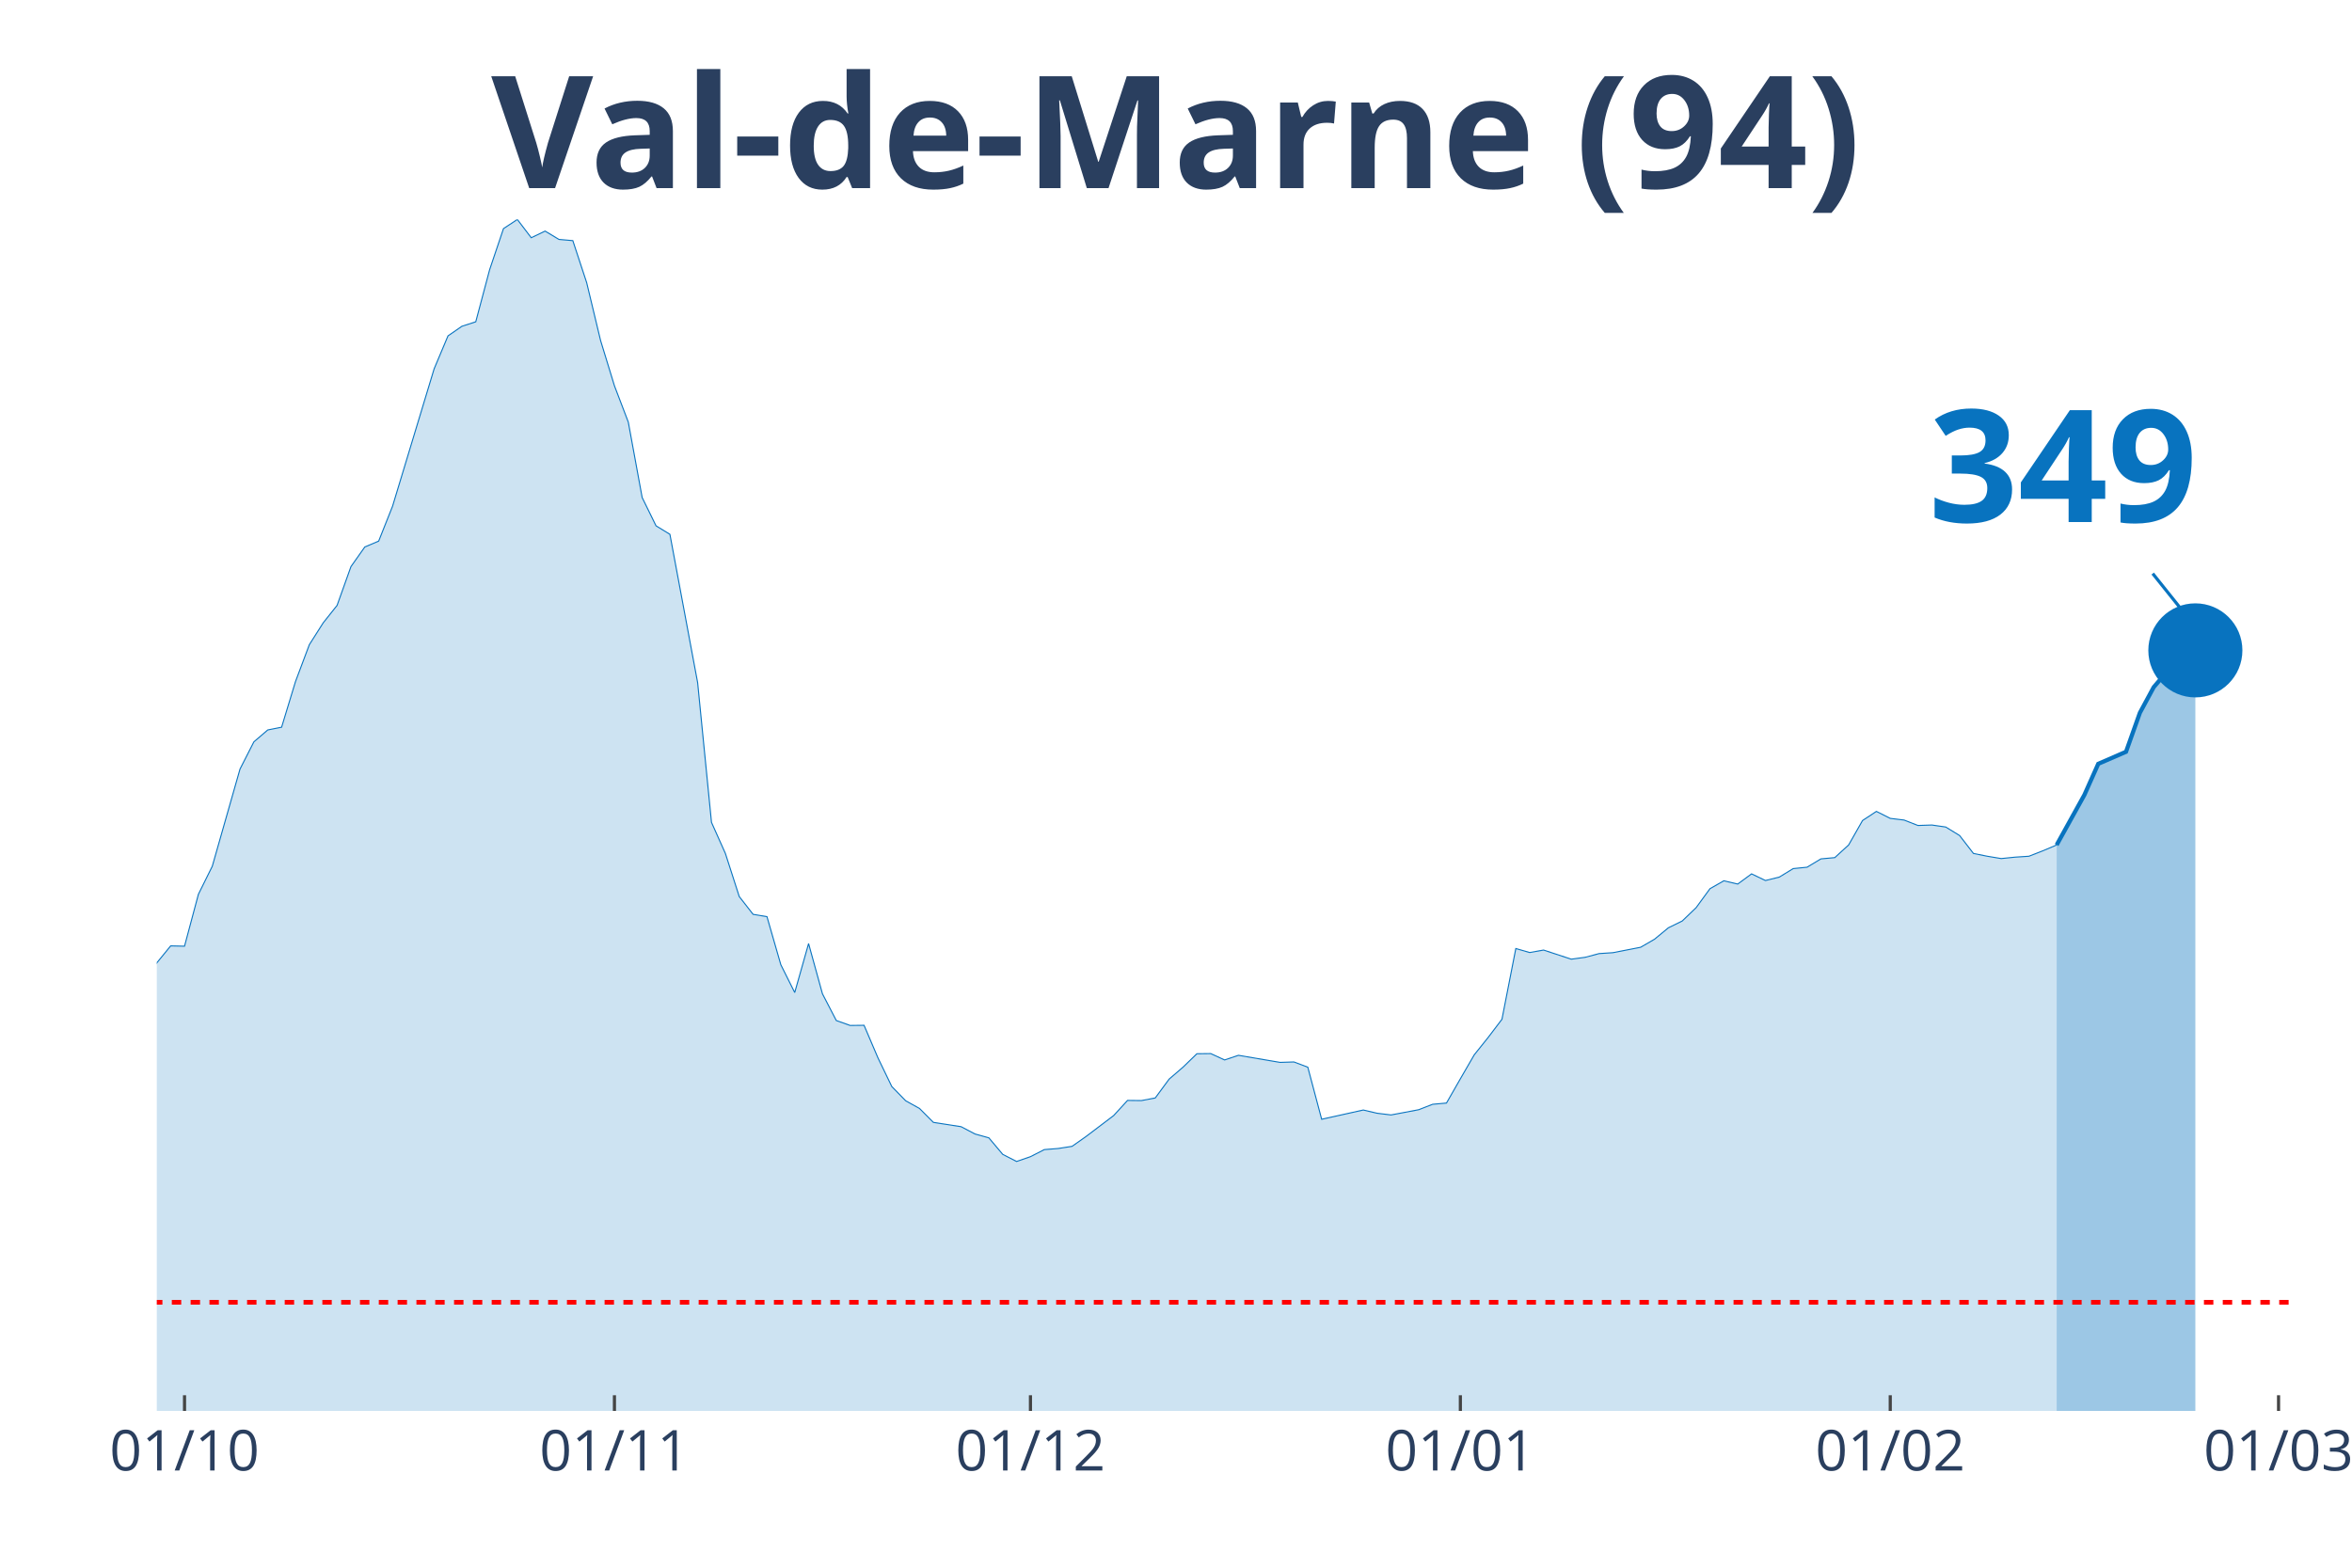
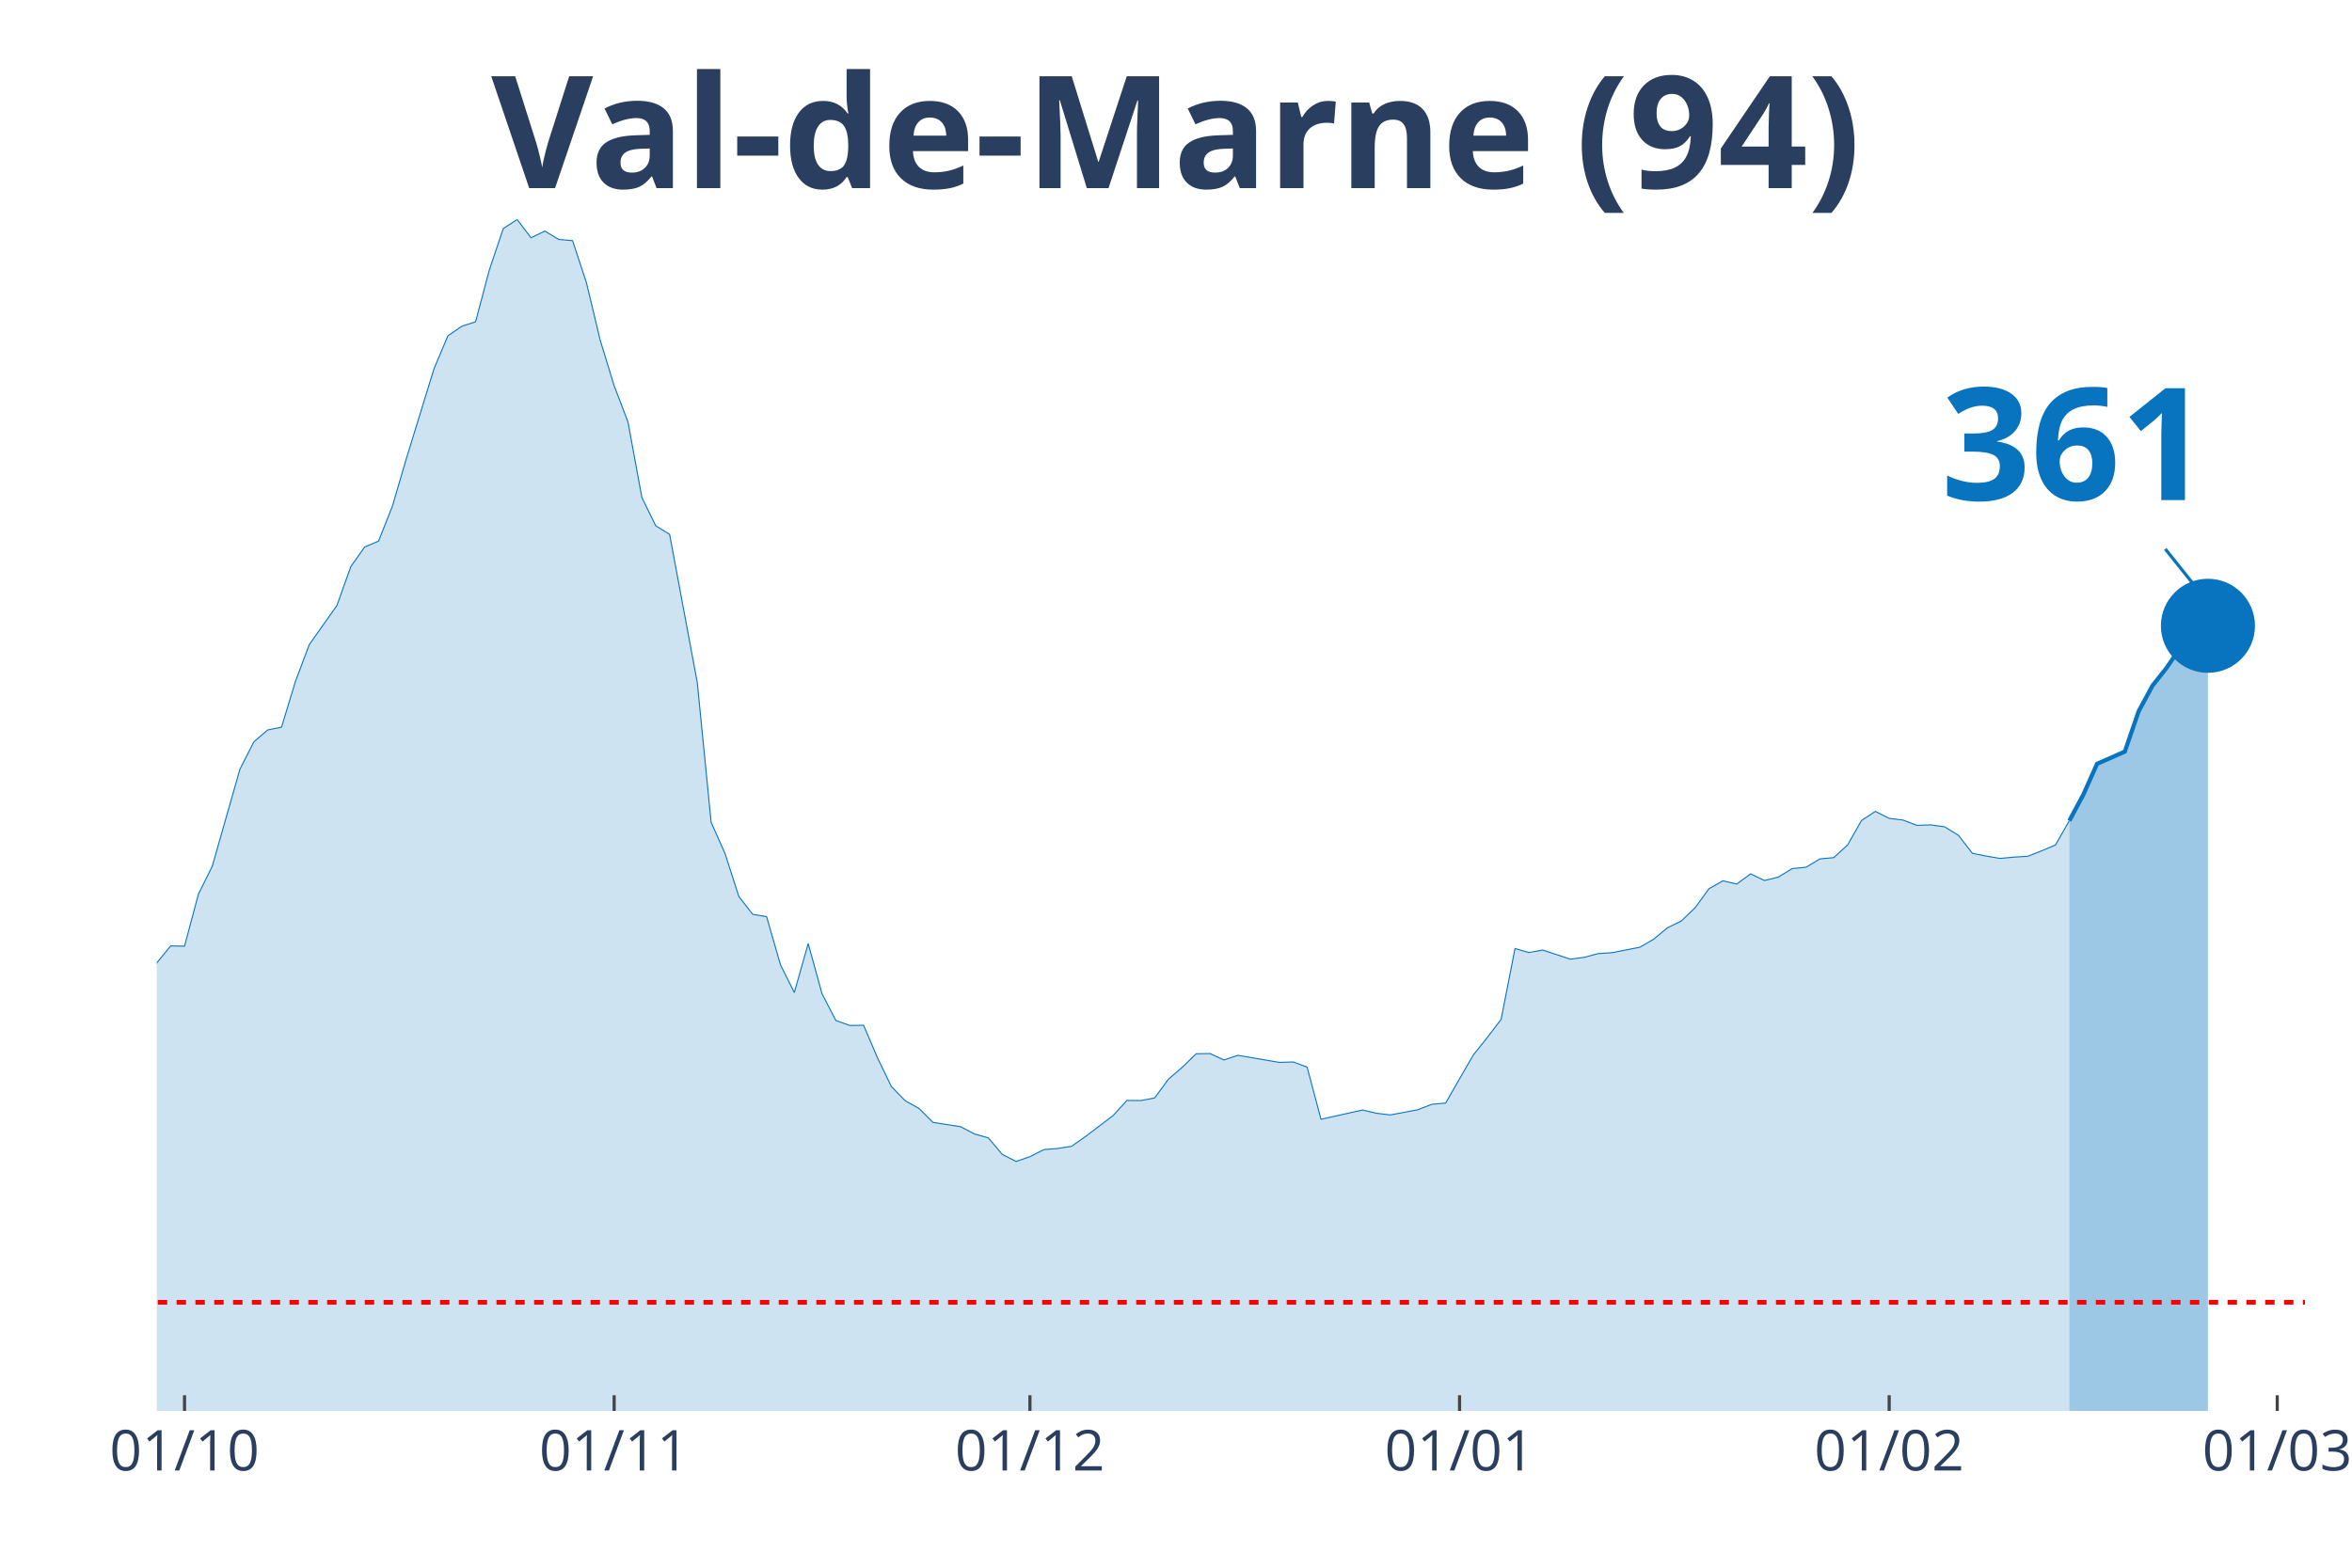
<svg xmlns="http://www.w3.org/2000/svg" class="main-svg" width="1125" height="750" style="" viewBox="0 0 750 500">
  <rect x="0" y="0" width="750" height="500" style="fill: rgb(0, 0, 0); fill-opacity: 0;" />
-   <defs id="defs-449d5a">
+   <defs id="defs-03f18e">
    <g class="clips">
-       <clipPath id="clip449d5axyplot" class="plotclip">
-         <rect width="681" height="380" />
+       <clipPath id="clip03f18exyplot" class="plotclip">
+         <rect width="685" height="380" />
      </clipPath>
-       <clipPath class="axesclip" id="clip449d5ax">
-         <rect x="50" y="0" width="681" height="500" />
+       <clipPath class="axesclip" id="clip03f18ex">
+         <rect x="50" y="0" width="685" height="500" />
      </clipPath>
-       <clipPath class="axesclip" id="clip449d5ay">
+       <clipPath class="axesclip" id="clip03f18ey">
        <rect x="0" y="70" width="750" height="380" />
      </clipPath>
-       <clipPath class="axesclip" id="clip449d5axy">
-         <rect x="50" y="70" width="681" height="380" />
+       <clipPath class="axesclip" id="clip03f18exy">
+         <rect x="50" y="70" width="685" height="380" />
      </clipPath>
    </g>
    <g class="gradients" />
  </defs>
  <g class="bglayer">
-     <rect class="bg" x="50" y="70" width="681" height="380" style="fill: rgb(0, 0, 0); fill-opacity: 0; stroke-width: 0;" />
+     <rect class="bg" x="50" y="70" width="685" height="380" style="fill: rgb(0, 0, 0); fill-opacity: 0; stroke-width: 0;" />
  </g>
  <g class="layer-below">
    <g class="imagelayer" />
    <g class="shapelayer" />
  </g>
  <g class="cartesianlayer">
    <g class="subplot xy">
      <g class="layer-subplot">
        <g class="shapelayer" />
        <g class="imagelayer" />
      </g>
      <g class="gridlayer">
        <g class="x">
          <path class="xgrid crisp" transform="translate(58.84,0)" d="M0,70v380" style="stroke: rgb(255, 255, 255); stroke-opacity: 1; stroke-width: 1px;" />
-           <path class="xgrid crisp" transform="translate(195.93,0)" d="M0,70v380" style="stroke: rgb(255, 255, 255); stroke-opacity: 1; stroke-width: 1px;" />
-           <path class="xgrid crisp" transform="translate(328.59,0)" d="M0,70v380" style="stroke: rgb(255, 255, 255); stroke-opacity: 1; stroke-width: 1px;" />
-           <path class="xgrid crisp" transform="translate(465.68,0)" d="M0,70v380" style="stroke: rgb(255, 255, 255); stroke-opacity: 1; stroke-width: 1px;" />
-           <path class="xgrid crisp" transform="translate(602.76,0)" d="M0,70v380" style="stroke: rgb(255, 255, 255); stroke-opacity: 1; stroke-width: 1px;" />
-           <path class="xgrid crisp" transform="translate(726.58,0)" d="M0,70v380" style="stroke: rgb(255, 255, 255); stroke-opacity: 1; stroke-width: 1px;" />
+           <path class="xgrid crisp" transform="translate(195.84,0)" d="M0,70v380" style="stroke: rgb(255, 255, 255); stroke-opacity: 1; stroke-width: 1px;" />
+           <path class="xgrid crisp" transform="translate(328.42,0)" d="M0,70v380" style="stroke: rgb(255, 255, 255); stroke-opacity: 1; stroke-width: 1px;" />
+           <path class="xgrid crisp" transform="translate(465.42,0)" d="M0,70v380" style="stroke: rgb(255, 255, 255); stroke-opacity: 1; stroke-width: 1px;" />
+           <path class="xgrid crisp" transform="translate(602.42,0)" d="M0,70v380" style="stroke: rgb(255, 255, 255); stroke-opacity: 1; stroke-width: 1px;" />
+           <path class="xgrid crisp" transform="translate(726.16,0)" d="M0,70v380" style="stroke: rgb(255, 255, 255); stroke-opacity: 1; stroke-width: 1px;" />
        </g>
        <g class="y" />
      </g>
      <g class="zerolinelayer" />
      <path class="xlines-below" />
      <path class="ylines-below" />
      <g class="overlines-below" />
      <g class="xaxislayer-below" />
      <g class="yaxislayer-below" />
      <g class="overaxes-below" />
-       <g class="plot" transform="translate(50, 70)" clip-path="url('#clip449d5axyplot')">
+       <g class="plot" transform="translate(50, 70)" clip-path="url('#clip03f18exyplot')">
        <g class="scatterlayer mlayer">
-           <g class="trace scatter trace832df1" style="stroke-miterlimit: 2;">
+           <g class="trace scatter trace1f4734" style="stroke-miterlimit: 2;">
            <g class="fills">
              <g>
-                 <path class="js-fill" d="M605.82,380L-601.4,380L-601.4,370.24L-548.34,371.87L-543.92,373.69L-455.47,374.68L-451.05,374.23L-406.83,375.76L-402.41,375.76L-322.81,371.57L-318.39,370.63L-296.28,367.28L-291.86,365.75L-265.32,359.59L-260.9,359.99L-225.53,350.97L-221.1,345.05L-212.26,342.24L-207.84,341.8L-190.15,325.33L-185.73,324.15L-176.88,319.91L-172.46,312.72L-163.62,303.1L-159.19,298.22L-154.77,288.46L-150.35,286.93L-145.93,286.39L-141.51,283.09L-137.08,281.12L-132.66,276.39L-110.55,278.65L-106.13,276.83L-97.29,277.08L-92.86,276.83L-84.02,275.99L-79.6,277.57L-75.18,278.51L-70.75,277.77L-66.33,273.08L-61.91,274.12L-53.06,273.72L-48.64,268.75L-44.22,262.88L-39.8,263.18L-35.38,264.75L-30.95,263.67L-22.11,262.49L-17.69,263.52L-13.27,260.51L-8.84,255.58L-4.42,249.03L0,237.1L4.42,231.68L8.84,231.78L13.27,215.21L17.69,206.29L26.53,175.29L30.95,166.61L35.38,162.81L39.8,161.93L44.22,147.39L48.64,135.61L53.06,128.65L57.49,123.08L61.91,110.71L66.33,104.45L70.75,102.58L75.18,91.44L88.44,47.62L92.86,37.12L97.29,34.06L101.71,32.63L106.13,16.02L110.55,2.91L114.97,0L119.4,5.82L123.82,3.7L128.24,6.36L132.66,6.75L137.08,20.16L141.51,38.6L145.93,53.04L150.35,64.62L154.77,88.68L159.19,97.7L163.62,100.41L172.46,147.73L176.88,192.29L181.31,202.2L185.73,215.95L190.15,221.62L194.57,222.36L198.99,237.69L203.42,246.56L207.84,230.94L212.26,246.96L216.68,255.49L221.1,257.06L225.53,257.01L229.95,267.37L234.37,276.53L238.79,281.07L243.21,283.53L247.64,287.97L256.48,289.35L260.9,291.67L265.32,292.9L269.75,298.17L274.17,300.44L278.59,298.91L283.01,296.65L287.44,296.3L291.86,295.61L296.28,292.5L305.12,285.8L309.55,280.97L313.97,281.02L318.39,280.18L322.81,274.17L327.23,270.37L331.66,266.08L336.08,266.03L340.5,268.06L344.92,266.58L358.19,268.84L362.61,268.7L367.03,270.37L371.45,286.98L384.72,284.03L389.14,285.06L393.56,285.6L397.99,284.77L402.41,283.93L406.83,282.2L411.25,281.81L415.68,274.07L420.1,266.43L424.52,260.91L428.94,255.09L433.36,232.52L437.79,233.8L442.21,233.01L451.05,235.92L455.47,235.32L459.9,234.14L464.32,233.85L473.16,232.12L477.58,229.56L482.01,225.91L486.43,223.74L490.85,219.5L495.27,213.44L499.69,210.92L504.12,211.96L508.54,208.71L512.96,210.83L517.38,209.74L521.81,207.03L526.23,206.59L530.65,203.93L535.07,203.53L539.49,199.49L543.92,191.7L548.34,188.79L552.76,191.01L557.18,191.55L561.6,193.28L566.03,193.13L570.45,193.77L574.87,196.48L579.29,202.2L583.71,203.09L588.14,203.83L592.56,203.38L596.98,203.09L601.4,201.36L605.82,199.49" style="fill: rgb(8, 115, 191); fill-opacity: 0.2; stroke-width: 0;" />
+                 <path class="js-fill" d="M609.87,380L-601.03,380L-601.03,370.24L-548,371.87L-543.58,373.69L-455.19,374.68L-450.77,374.23L-406.58,375.76L-402.16,375.76L-327.03,373.44L-322.61,371.57L-243.06,357.23L-238.65,357.03L-220.97,345.05L-216.55,341.95L-207.71,341.8L-203.29,337.71L-185.61,324.15L-181.19,320.9L-176.77,319.91L-172.35,312.72L-163.52,303.1L-159.1,298.22L-154.68,288.46L-150.26,286.93L-145.84,286.39L-141.42,283.09L-137,281.12L-132.58,276.39L-110.48,278.65L-106.06,276.83L-97.23,277.08L-92.81,276.83L-83.97,275.99L-79.55,277.57L-75.13,278.51L-70.71,277.77L-66.29,273.08L-61.87,274.12L-53.03,273.72L-48.61,268.75L-44.19,262.88L-39.77,263.18L-35.35,264.75L-30.94,263.67L-22.1,262.49L-17.68,263.52L-13.26,260.51L-8.84,255.58L-4.42,249.03L0,237.1L4.42,231.68L8.84,231.78L13.26,215.21L17.68,206.29L26.52,175.29L30.94,166.61L35.35,162.81L39.77,161.93L44.19,147.39L48.61,135.61L57.45,123.08L61.87,110.71L66.29,104.45L70.71,102.58L75.13,91.44L79.55,76.35L88.39,47.62L92.81,37.12L97.23,34.06L101.65,32.63L106.06,16.02L110.48,2.91L114.9,0L119.32,5.82L123.74,3.7L128.16,6.36L132.58,6.75L137,20.16L141.42,38.6L145.84,53.04L150.26,64.62L154.68,88.68L159.1,97.7L163.52,100.41L172.35,147.73L176.77,192.29L181.19,202.2L185.61,215.95L190.03,221.62L194.45,222.36L198.87,237.69L203.29,246.56L207.71,230.94L212.13,246.96L216.55,255.49L220.97,257.06L225.39,257.01L229.81,267.37L234.23,276.53L238.65,281.07L243.06,283.53L247.48,287.97L256.32,289.35L260.74,291.67L265.16,292.9L269.58,298.17L274,300.44L278.42,298.91L282.84,296.65L287.26,296.3L291.68,295.61L296.1,292.5L304.94,285.8L309.35,280.97L313.77,281.02L318.19,280.18L322.61,274.17L327.03,270.37L331.45,266.08L335.87,266.03L340.29,268.06L344.71,266.58L357.97,268.84L362.39,268.7L366.81,270.37L371.23,286.98L384.48,284.03L388.9,285.06L393.32,285.6L397.74,284.77L402.16,283.93L406.58,282.2L411,281.81L415.42,274.07L419.84,266.43L424.26,260.91L428.68,255.09L433.1,232.52L437.52,233.8L441.94,233.01L450.77,235.92L455.19,235.32L459.61,234.14L464.03,233.85L472.87,232.12L477.29,229.56L481.71,225.91L486.13,223.74L490.55,219.5L494.97,213.44L499.39,210.92L503.81,211.96L508.23,208.71L512.65,210.83L517.06,209.74L521.48,207.03L525.9,206.59L530.32,203.93L534.74,203.53L539.16,199.49L543.58,191.7L548,188.79L552.42,191.01L556.84,191.55L561.26,193.23L565.68,193.08L570.1,193.72L574.52,196.43L578.94,202.15L583.35,203.04L587.77,203.78L592.19,203.38L596.61,203.09L601.03,201.36L605.45,199.49L609.87,191.75" style="fill: rgb(8, 115, 191); fill-opacity: 0.2; stroke-width: 0;" />
              </g>
            </g>
            <g class="errorbars" />
            <g class="lines">
-               <path class="js-line" d="M-601.4,370.24L-548.34,371.87L-543.92,373.69L-455.47,374.68L-451.05,374.23L-406.83,375.76L-402.41,375.76L-322.81,371.57L-318.39,370.63L-296.28,367.28L-291.86,365.75L-265.32,359.59L-260.9,359.99L-225.53,350.97L-221.1,345.05L-212.26,342.24L-207.84,341.8L-190.15,325.33L-185.73,324.15L-176.88,319.91L-172.46,312.72L-163.62,303.1L-159.19,298.22L-154.77,288.46L-150.35,286.93L-145.93,286.39L-141.51,283.09L-137.08,281.12L-132.66,276.39L-110.55,278.65L-106.13,276.83L-97.29,277.08L-92.86,276.83L-84.02,275.99L-79.6,277.57L-75.18,278.51L-70.75,277.77L-66.33,273.08L-61.91,274.12L-53.06,273.72L-48.64,268.75L-44.22,262.88L-39.8,263.18L-35.38,264.75L-30.95,263.67L-22.11,262.49L-17.69,263.52L-13.27,260.51L-8.84,255.58L-4.42,249.03L0,237.1L4.42,231.68L8.84,231.78L13.27,215.21L17.69,206.29L26.53,175.29L30.95,166.61L35.38,162.81L39.8,161.93L44.22,147.39L48.64,135.61L53.06,128.65L57.49,123.08L61.91,110.71L66.33,104.45L70.75,102.58L75.18,91.44L88.44,47.62L92.86,37.12L97.29,34.06L101.71,32.63L106.13,16.02L110.55,2.91L114.97,0L119.4,5.82L123.82,3.7L128.24,6.36L132.66,6.75L137.08,20.16L141.51,38.6L145.93,53.04L150.35,64.62L154.77,88.68L159.19,97.7L163.62,100.41L172.46,147.73L176.88,192.29L181.31,202.2L185.73,215.95L190.15,221.62L194.57,222.36L198.99,237.69L203.42,246.56L207.84,230.94L212.26,246.96L216.68,255.49L221.1,257.06L225.53,257.01L229.95,267.37L234.37,276.53L238.79,281.07L243.21,283.53L247.64,287.97L256.48,289.35L260.9,291.67L265.32,292.9L269.75,298.17L274.17,300.44L278.59,298.91L283.01,296.65L287.44,296.3L291.86,295.61L296.28,292.5L305.12,285.8L309.55,280.97L313.97,281.02L318.39,280.18L322.81,274.17L327.23,270.37L331.66,266.08L336.08,266.03L340.5,268.06L344.92,266.58L358.19,268.84L362.61,268.7L367.03,270.37L371.45,286.98L384.72,284.03L389.14,285.06L393.56,285.6L397.99,284.77L402.41,283.93L406.83,282.2L411.25,281.81L415.68,274.07L420.1,266.43L424.52,260.91L428.94,255.09L433.36,232.52L437.79,233.8L442.21,233.01L451.05,235.92L455.47,235.32L459.9,234.14L464.32,233.85L473.16,232.12L477.58,229.56L482.01,225.91L486.43,223.74L490.85,219.5L495.27,213.44L499.69,210.92L504.12,211.96L508.54,208.71L512.96,210.83L517.38,209.74L521.81,207.03L526.23,206.59L530.65,203.93L535.07,203.53L539.49,199.49L543.92,191.7L548.34,188.79L552.76,191.01L557.18,191.55L561.6,193.28L566.03,193.13L570.45,193.77L574.87,196.48L579.29,202.2L583.71,203.09L588.14,203.83L592.56,203.38L596.98,203.09L601.4,201.36L605.82,199.49" style="vector-effect: non-scaling-stroke; fill: none; stroke: rgb(8, 115, 191); stroke-opacity: 1; stroke-width: 0.5px; opacity: 1;" />
+               <path class="js-line" d="M-601.03,370.24L-548,371.87L-543.58,373.69L-455.19,374.68L-450.77,374.23L-406.58,375.76L-402.16,375.76L-327.03,373.44L-322.61,371.57L-243.06,357.23L-238.65,357.03L-220.97,345.05L-216.55,341.95L-207.71,341.8L-203.29,337.71L-185.61,324.15L-181.19,320.9L-176.77,319.91L-172.35,312.72L-163.52,303.1L-159.1,298.22L-154.68,288.46L-150.26,286.93L-145.84,286.39L-141.42,283.09L-137,281.12L-132.58,276.39L-110.48,278.65L-106.06,276.83L-97.23,277.08L-92.81,276.83L-83.97,275.99L-79.55,277.57L-75.13,278.51L-70.71,277.77L-66.29,273.08L-61.87,274.12L-53.03,273.72L-48.61,268.75L-44.19,262.88L-39.77,263.18L-35.35,264.75L-30.94,263.67L-22.1,262.49L-17.68,263.52L-13.26,260.51L-8.84,255.58L-4.42,249.03L0,237.1L4.42,231.68L8.84,231.78L13.26,215.21L17.68,206.29L26.52,175.29L30.94,166.61L35.35,162.81L39.77,161.93L44.19,147.39L48.61,135.61L57.45,123.08L61.87,110.71L66.29,104.45L70.71,102.58L75.13,91.44L79.55,76.35L88.39,47.62L92.81,37.12L97.23,34.06L101.65,32.63L106.06,16.02L110.48,2.91L114.9,0L119.32,5.82L123.74,3.7L128.16,6.36L132.58,6.75L137,20.16L141.42,38.6L145.84,53.04L150.26,64.62L154.68,88.68L159.1,97.7L163.52,100.41L172.35,147.73L176.77,192.29L181.19,202.2L185.61,215.95L190.03,221.62L194.45,222.36L198.87,237.69L203.29,246.56L207.71,230.94L212.13,246.96L216.55,255.49L220.97,257.06L225.39,257.01L229.81,267.37L234.23,276.53L238.65,281.07L243.06,283.53L247.48,287.97L256.32,289.35L260.74,291.67L265.16,292.9L269.58,298.17L274,300.44L278.42,298.91L282.84,296.65L287.26,296.3L291.68,295.61L296.1,292.5L304.94,285.8L309.35,280.97L313.77,281.02L318.19,280.18L322.61,274.17L327.03,270.37L331.45,266.08L335.87,266.03L340.29,268.06L344.71,266.58L357.97,268.84L362.39,268.7L366.81,270.37L371.23,286.98L384.48,284.03L388.9,285.06L393.32,285.6L397.74,284.77L402.16,283.93L406.58,282.2L411,281.81L415.42,274.07L419.84,266.43L424.26,260.91L428.68,255.09L433.1,232.52L437.52,233.8L441.94,233.01L450.77,235.92L455.19,235.32L459.61,234.14L464.03,233.85L472.87,232.12L477.29,229.56L481.71,225.91L486.13,223.74L490.55,219.5L494.97,213.44L499.39,210.92L503.81,211.96L508.23,208.71L512.65,210.83L517.06,209.74L521.48,207.03L525.9,206.59L530.32,203.93L534.74,203.53L539.16,199.49L543.58,191.7L548,188.79L552.42,191.01L556.84,191.55L561.26,193.23L565.68,193.08L570.1,193.72L574.52,196.43L578.94,202.15L583.35,203.04L587.77,203.78L592.19,203.38L596.61,203.09L601.03,201.36L605.45,199.49L609.87,191.75" style="vector-effect: non-scaling-stroke; fill: none; stroke: rgb(8, 115, 191); stroke-opacity: 1; stroke-width: 0.5px; opacity: 1;" />
            </g>
            <g class="points" />
            <g class="text" />
          </g>
-           <g class="trace scatter tracea8838c" style="stroke-miterlimit: 2;">
+           <g class="trace scatter trace5314ba" style="stroke-miterlimit: 2;">
            <g class="fills">
              <g>
-                 <path class="js-fill" d="M650.05,380L605.82,380L605.82,199.49L614.67,183.52L619.09,173.61L627.94,169.77L632.36,157.34L636.78,149.16L641.2,143.98L645.62,138.22L650.05,137.43" style="fill: rgb(8, 115, 191); fill-opacity: 0.4; stroke-width: 0;" />
+                 <path class="js-fill" d="M654.06,380L609.87,380L609.87,191.75L614.29,183.52L618.71,173.61L627.55,169.72L631.97,156.85L636.39,148.67L640.81,143.1L645.23,136.64L649.65,133.73L654.06,129.59" style="fill: rgb(8, 115, 191); fill-opacity: 0.4; stroke-width: 0;" />
              </g>
            </g>
            <g class="errorbars" />
            <g class="lines">
-               <path class="js-line" d="M605.82,199.49L614.67,183.52L619.09,173.61L627.94,169.77L632.36,157.34L636.78,149.16L641.2,143.98L645.62,138.22L650.05,137.43" style="vector-effect: non-scaling-stroke; fill: none; stroke: rgb(8, 115, 191); stroke-opacity: 1; stroke-width: 2px; opacity: 1;" />
+               <path class="js-line" d="M609.87,191.75L614.29,183.52L618.71,173.61L627.55,169.72L631.97,156.85L636.39,148.67L640.81,143.1L645.23,136.64L649.65,133.73L654.06,129.59" style="vector-effect: non-scaling-stroke; fill: none; stroke: rgb(8, 115, 191); stroke-opacity: 1; stroke-width: 2px; opacity: 1;" />
            </g>
            <g class="points" />
            <g class="text" />
          </g>
-           <g class="trace scatter trace053b37" style="stroke-miterlimit: 2; opacity: 1;">
+           <g class="trace scatter trace2467fe" style="stroke-miterlimit: 2; opacity: 1;">
            <g class="fills" />
            <g class="errorbars" />
            <g class="lines" />
            <g class="points">
-               <path class="point" transform="translate(650.05,137.43)" d="M15,0A15,15 0 1,1 0,-15A15,15 0 0,1 15,0Z" style="opacity: 1; stroke-width: 0px; fill: rgb(8, 115, 191); fill-opacity: 1;" />
+               <path class="point" transform="translate(654.06,129.59)" d="M15,0A15,15 0 1,1 0,-15A15,15 0 0,1 15,0Z" style="opacity: 1; stroke-width: 0px; fill: rgb(8, 115, 191); fill-opacity: 1;" />
            </g>
            <g class="text" />
          </g>
        </g>
      </g>
      <g class="overplot" />
      <path class="xlines-above crisp" style="fill: none; stroke-width: 1px; stroke: rgb(0, 0, 0); stroke-opacity: 0;" d="" />
      <path class="ylines-above crisp" style="fill: none;" d="M0,0" />
      <g class="overlines-above" />
      <g class="xaxislayer-above">
        <path class="xtick ticks crisp" d="M0,450v-5" transform="translate(58.84,0)" style="stroke: rgb(68, 68, 68); stroke-opacity: 1; stroke-width: 1px;" />
-         <path class="xtick ticks crisp" d="M0,450v-5" transform="translate(195.93,0)" style="stroke: rgb(68, 68, 68); stroke-opacity: 1; stroke-width: 1px;" />
-         <path class="xtick ticks crisp" d="M0,450v-5" transform="translate(328.59,0)" style="stroke: rgb(68, 68, 68); stroke-opacity: 1; stroke-width: 1px;" />
-         <path class="xtick ticks crisp" d="M0,450v-5" transform="translate(465.68,0)" style="stroke: rgb(68, 68, 68); stroke-opacity: 1; stroke-width: 1px;" />
-         <path class="xtick ticks crisp" d="M0,450v-5" transform="translate(602.76,0)" style="stroke: rgb(68, 68, 68); stroke-opacity: 1; stroke-width: 1px;" />
-         <path class="xtick ticks crisp" d="M0,450v-5" transform="translate(726.58,0)" style="stroke: rgb(68, 68, 68); stroke-opacity: 1; stroke-width: 1px;" />
+         <path class="xtick ticks crisp" d="M0,450v-5" transform="translate(195.84,0)" style="stroke: rgb(68, 68, 68); stroke-opacity: 1; stroke-width: 1px;" />
+         <path class="xtick ticks crisp" d="M0,450v-5" transform="translate(328.42,0)" style="stroke: rgb(68, 68, 68); stroke-opacity: 1; stroke-width: 1px;" />
+         <path class="xtick ticks crisp" d="M0,450v-5" transform="translate(465.42,0)" style="stroke: rgb(68, 68, 68); stroke-opacity: 1; stroke-width: 1px;" />
+         <path class="xtick ticks crisp" d="M0,450v-5" transform="translate(602.42,0)" style="stroke: rgb(68, 68, 68); stroke-opacity: 1; stroke-width: 1px;" />
+         <path class="xtick ticks crisp" d="M0,450v-5" transform="translate(726.16,0)" style="stroke: rgb(68, 68, 68); stroke-opacity: 1; stroke-width: 1px;" />
        <g class="xtick">
          <text text-anchor="middle" x="0" y="469" transform="translate(58.84,0)" style="font-family: 'Open Sans', verdana, arial, sans-serif; font-size: 18px; fill: rgb(42, 63, 95); fill-opacity: 1; white-space: pre;">01/10</text>
        </g>
        <g class="xtick">
-           <text text-anchor="middle" x="0" y="469" transform="translate(195.93,0)" style="font-family: 'Open Sans', verdana, arial, sans-serif; font-size: 18px; fill: rgb(42, 63, 95); fill-opacity: 1; white-space: pre;">01/11</text>
+           <text text-anchor="middle" x="0" y="469" transform="translate(195.84,0)" style="font-family: 'Open Sans', verdana, arial, sans-serif; font-size: 18px; fill: rgb(42, 63, 95); fill-opacity: 1; white-space: pre;">01/11</text>
        </g>
        <g class="xtick">
-           <text text-anchor="middle" x="0" y="469" transform="translate(328.59,0)" style="font-family: 'Open Sans', verdana, arial, sans-serif; font-size: 18px; fill: rgb(42, 63, 95); fill-opacity: 1; white-space: pre;">01/12</text>
+           <text text-anchor="middle" x="0" y="469" transform="translate(328.42,0)" style="font-family: 'Open Sans', verdana, arial, sans-serif; font-size: 18px; fill: rgb(42, 63, 95); fill-opacity: 1; white-space: pre;">01/12</text>
        </g>
        <g class="xtick">
-           <text text-anchor="middle" x="0" y="469" transform="translate(465.68,0)" style="font-family: 'Open Sans', verdana, arial, sans-serif; font-size: 18px; fill: rgb(42, 63, 95); fill-opacity: 1; white-space: pre;">01/01</text>
+           <text text-anchor="middle" x="0" y="469" transform="translate(465.42,0)" style="font-family: 'Open Sans', verdana, arial, sans-serif; font-size: 18px; fill: rgb(42, 63, 95); fill-opacity: 1; white-space: pre;">01/01</text>
        </g>
        <g class="xtick">
-           <text text-anchor="middle" x="0" y="469" transform="translate(602.76,0)" style="font-family: 'Open Sans', verdana, arial, sans-serif; font-size: 18px; fill: rgb(42, 63, 95); fill-opacity: 1; white-space: pre;">01/02</text>
+           <text text-anchor="middle" x="0" y="469" transform="translate(602.42,0)" style="font-family: 'Open Sans', verdana, arial, sans-serif; font-size: 18px; fill: rgb(42, 63, 95); fill-opacity: 1; white-space: pre;">01/02</text>
        </g>
        <g class="xtick">
-           <text text-anchor="middle" x="0" y="469" transform="translate(726.58,0)" style="font-family: 'Open Sans', verdana, arial, sans-serif; font-size: 18px; fill: rgb(42, 63, 95); fill-opacity: 1; white-space: pre;">01/03</text>
+           <text text-anchor="middle" x="0" y="469" transform="translate(726.16,0)" style="font-family: 'Open Sans', verdana, arial, sans-serif; font-size: 18px; fill: rgb(42, 63, 95); fill-opacity: 1; white-space: pre;">01/03</text>
        </g>
      </g>
      <g class="yaxislayer-above" />
      <g class="overaxes-above" />
    </g>
  </g>
  <g class="polarlayer" />
  <g class="ternarylayer" />
  <g class="geolayer" />
  <g class="funnelarealayer" />
  <g class="pielayer" />
  <g class="treemaplayer" />
  <g class="sunburstlayer" />
  <g class="glimages" />
-   <defs id="topdefs-449d5a">
+   <defs id="topdefs-03f18e">
    <g class="clips" />
  </defs>
  <g class="layer-above">
    <g class="imagelayer" />
    <g class="shapelayer">
-       <path data-index="0" fill-rule="evenodd" d="M-2435.21,415.35L797.33,415.35" clip-path="url('#clip449d5axy')" style="opacity: 1; stroke: rgb(255, 0, 0); stroke-opacity: 1; fill: rgb(0, 0, 0); fill-opacity: 0; stroke-dasharray: 3px, 3px; stroke-width: 1.5px;" />
+       <path data-index="0" fill-rule="evenodd" d="M-2433.68,415.35L796.87,415.35" clip-path="url('#clip03f18exy')" style="opacity: 1; stroke: rgb(255, 0, 0); stroke-opacity: 1; fill: rgb(0, 0, 0); fill-opacity: 0; stroke-dasharray: 3px, 3px; stroke-width: 1.5px;" />
    </g>
  </g>
  <g class="infolayer">
    <g class="g-gtitle">
      <text class="gtitle" x="375" y="25" text-anchor="middle" dy="0.7em" style="font-family: 'Open Sans', verdana, arial, sans-serif; font-size: 50px; fill: rgb(42, 63, 95); opacity: 1; font-weight: normal; white-space: pre;">
        <tspan style="font-weight:bold">Val-de-Marne (94)</tspan>
      </text>
    </g>
    <g class="g-xtitle" />
    <g class="annotation" data-index="0" style="opacity: 1;">
-       <g class="annotation-text-g" transform="rotate(0,658.05,147.43)">
-         <g class="cursor-pointer" transform="translate(600, 111)">
+       <g class="annotation-text-g" transform="rotate(0,662.06,139.59)">
+         <g class="cursor-pointer" transform="translate(604, 104)">
          <rect class="bg" x="0.5" y="0.5" width="115" height="71" style="stroke-width: 1px; stroke: rgb(0, 0, 0); stroke-opacity: 0; fill: rgb(255, 255, 255); fill-opacity: 0.6;" />
          <text class="annotation-text" text-anchor="middle" x="57.812" y="55.5" style="font-family: 'Open Sans', verdana, arial, sans-serif; font-size: 50px; fill: rgb(8, 115, 191); fill-opacity: 1; white-space: pre;">
-             <tspan style="font-weight:bold">349 </tspan>
+             <tspan style="font-weight:bold">361 </tspan>
          </text>
        </g>
      </g>
      <g class="annotation-arrow-g" style="opacity: 1;">
-         <path d="M686.45,182.93L698.05,197.43" style="stroke-width: 1px; stroke: rgb(8, 115, 191); stroke-opacity: 1; stroke-dasharray: 0px, 0px, 18.569px, 18.569px;" />
+         <path d="M690.46,175.09L702.06,189.59" style="stroke-width: 1px; stroke: rgb(8, 115, 191); stroke-opacity: 1; stroke-dasharray: 0px, 0px, 18.569px, 18.569px;" />
      </g>
    </g>
  </g>
</svg>
